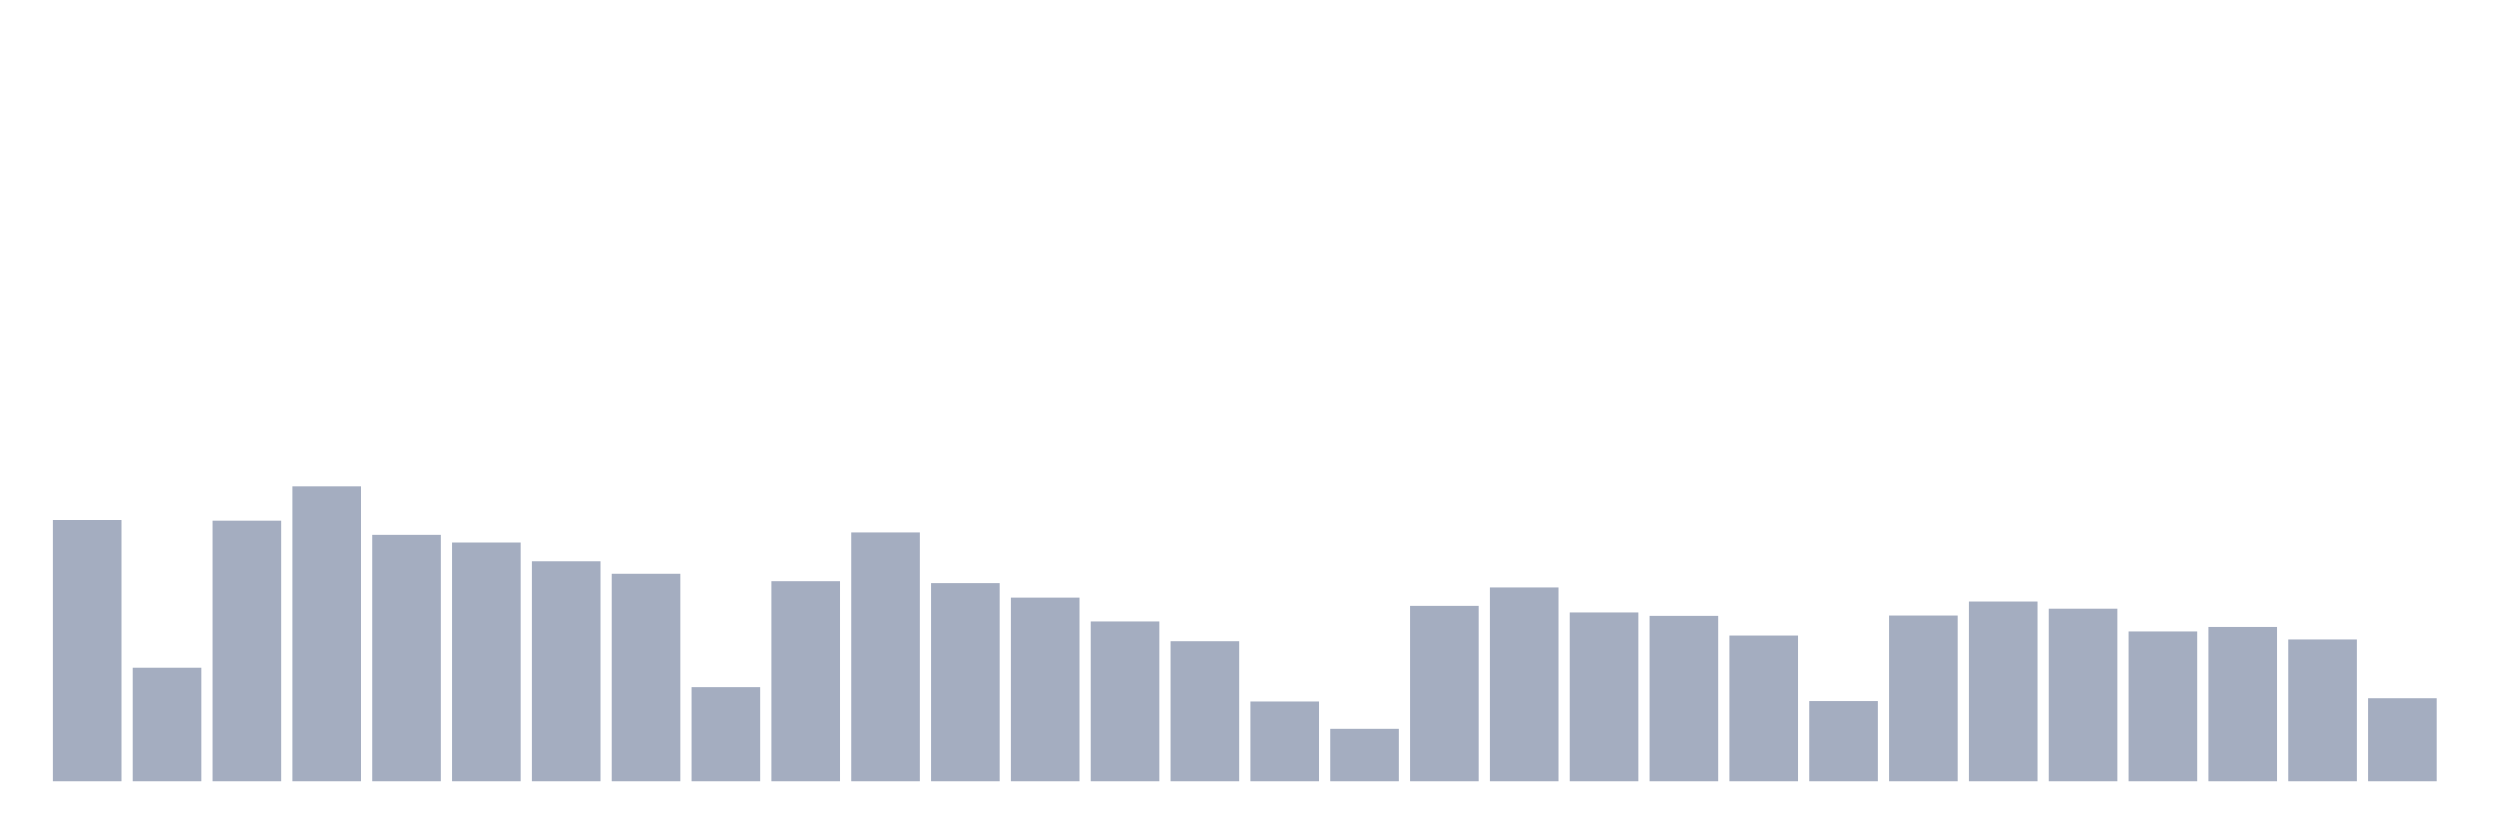
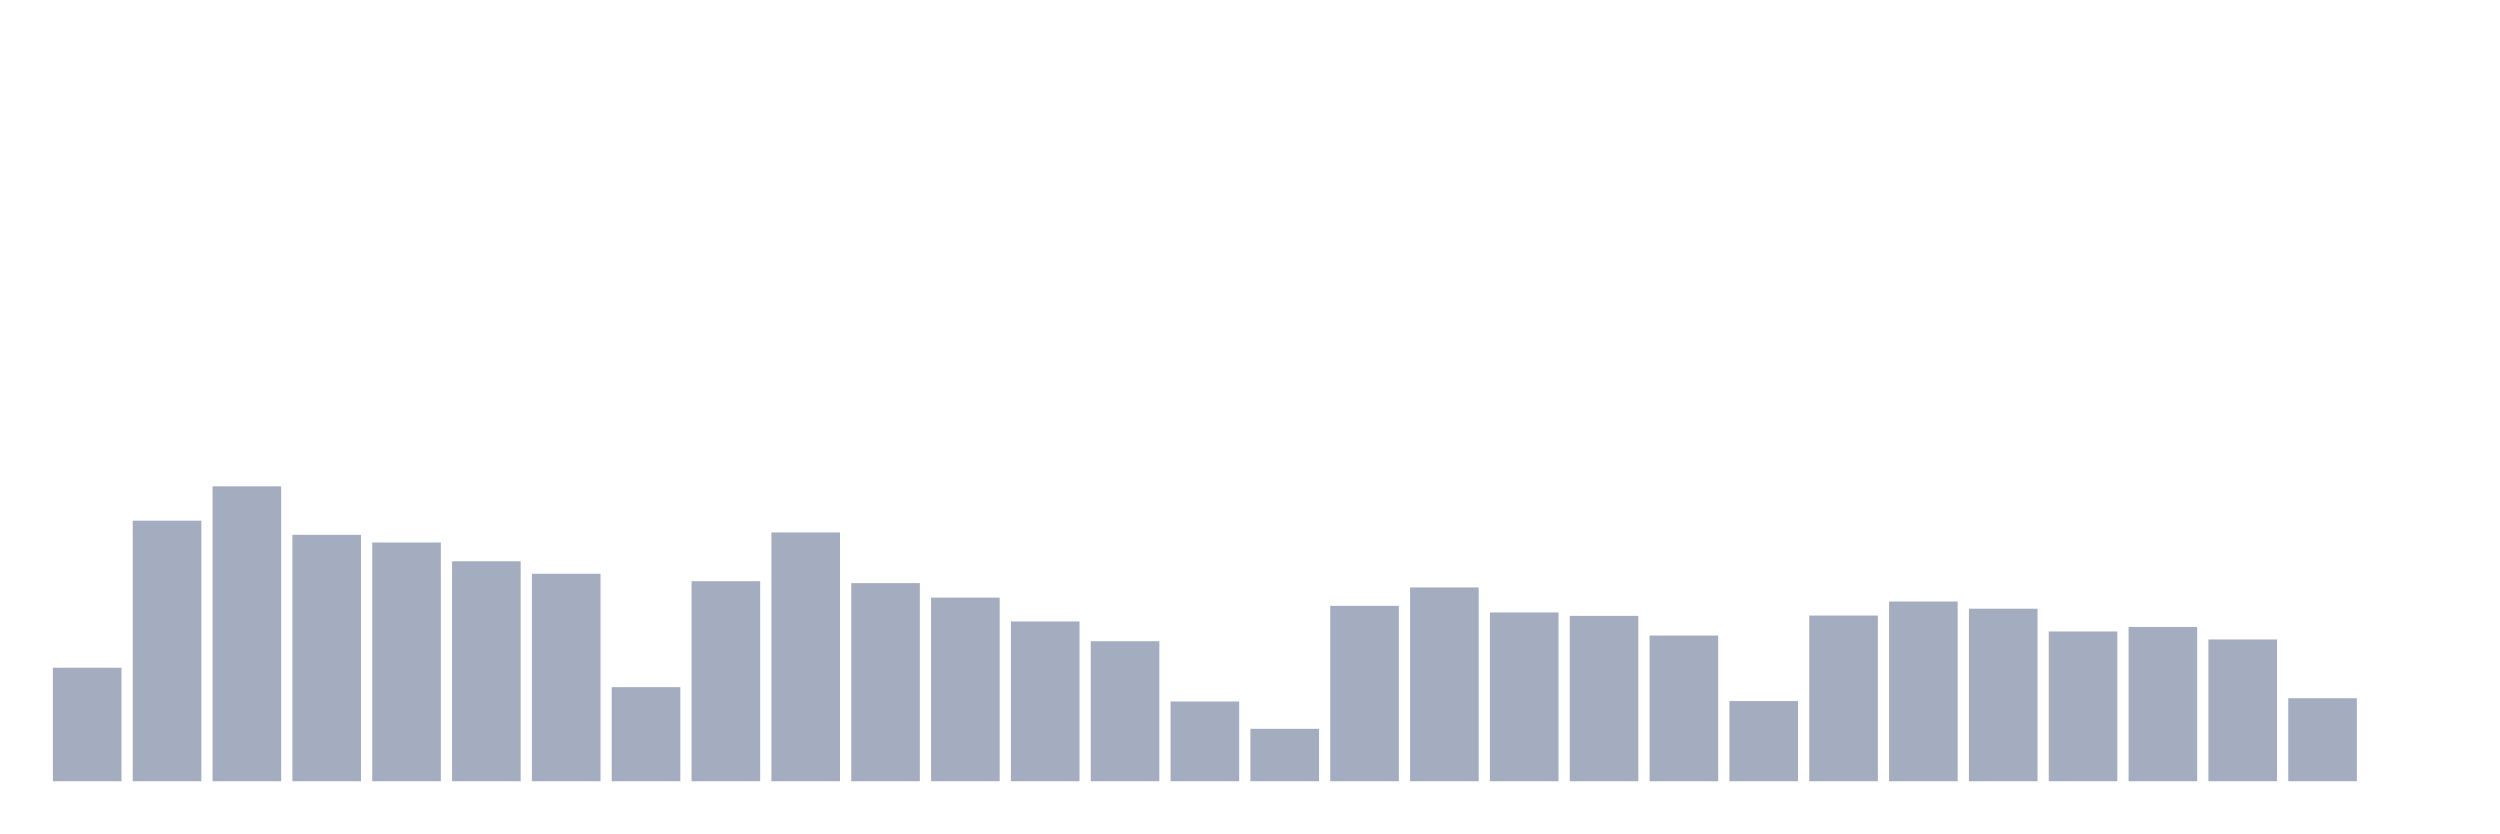
<svg xmlns="http://www.w3.org/2000/svg" viewBox="0 0 480 160">
  <g transform="translate(10,10)">
-     <rect class="bar" x="0.153" width="13.175" y="89.841" height="50.159" fill="rgb(164,173,192)" />
-     <rect class="bar" x="15.482" width="13.175" y="118.202" height="21.798" fill="rgb(164,173,192)" />
-     <rect class="bar" x="30.81" width="13.175" y="89.969" height="50.031" fill="rgb(164,173,192)" />
-     <rect class="bar" x="46.138" width="13.175" y="83.375" height="56.625" fill="rgb(164,173,192)" />
-     <rect class="bar" x="61.466" width="13.175" y="92.69" height="47.31" fill="rgb(164,173,192)" />
-     <rect class="bar" x="76.794" width="13.175" y="94.162" height="45.838" fill="rgb(164,173,192)" />
-     <rect class="bar" x="92.123" width="13.175" y="97.763" height="42.237" fill="rgb(164,173,192)" />
-     <rect class="bar" x="107.451" width="13.175" y="100.164" height="39.836" fill="rgb(164,173,192)" />
-     <rect class="bar" x="122.779" width="13.175" y="121.931" height="18.069" fill="rgb(164,173,192)" />
-     <rect class="bar" x="138.107" width="13.175" y="101.589" height="38.411" fill="rgb(164,173,192)" />
-     <rect class="bar" x="153.436" width="13.175" y="92.226" height="47.774" fill="rgb(164,173,192)" />
-     <rect class="bar" x="168.764" width="13.175" y="101.957" height="38.043" fill="rgb(164,173,192)" />
-     <rect class="bar" x="184.092" width="13.175" y="104.742" height="35.258" fill="rgb(164,173,192)" />
-     <rect class="bar" x="199.42" width="13.175" y="109.319" height="30.681" fill="rgb(164,173,192)" />
-     <rect class="bar" x="214.748" width="13.175" y="113.112" height="26.888" fill="rgb(164,173,192)" />
-     <rect class="bar" x="230.077" width="13.175" y="124.683" height="15.317" fill="rgb(164,173,192)" />
-     <rect class="bar" x="245.405" width="13.175" y="129.933" height="10.067" fill="rgb(164,173,192)" />
-     <rect class="bar" x="260.733" width="13.175" y="106.326" height="33.674" fill="rgb(164,173,192)" />
-     <rect class="bar" x="276.061" width="13.175" y="102.789" height="37.211" fill="rgb(164,173,192)" />
-     <rect class="bar" x="291.39" width="13.175" y="107.59" height="32.41" fill="rgb(164,173,192)" />
-     <rect class="bar" x="306.718" width="13.175" y="108.247" height="31.753" fill="rgb(164,173,192)" />
-     <rect class="bar" x="322.046" width="13.175" y="112.024" height="27.976" fill="rgb(164,173,192)" />
-     <rect class="bar" x="337.374" width="13.175" y="124.603" height="15.397" fill="rgb(164,173,192)" />
-     <rect class="bar" x="352.702" width="13.175" y="108.183" height="31.817" fill="rgb(164,173,192)" />
-     <rect class="bar" x="368.031" width="13.175" y="105.494" height="34.506" fill="rgb(164,173,192)" />
-     <rect class="bar" x="383.359" width="13.175" y="106.87" height="33.13" fill="rgb(164,173,192)" />
-     <rect class="bar" x="398.687" width="13.175" y="111.239" height="28.761" fill="rgb(164,173,192)" />
-     <rect class="bar" x="414.015" width="13.175" y="110.375" height="29.625" fill="rgb(164,173,192)" />
-     <rect class="bar" x="429.344" width="13.175" y="112.776" height="27.224" fill="rgb(164,173,192)" />
-     <rect class="bar" x="444.672" width="13.175" y="124.059" height="15.941" fill="rgb(164,173,192)" />
+     <rect class="bar" x="0.153" width="13.175" y="118.202" height="21.798" fill="rgb(164,173,192)" />
+     <rect class="bar" x="15.482" width="13.175" y="89.969" height="50.031" fill="rgb(164,173,192)" />
+     <rect class="bar" x="30.81" width="13.175" y="83.375" height="56.625" fill="rgb(164,173,192)" />
+     <rect class="bar" x="46.138" width="13.175" y="92.69" height="47.31" fill="rgb(164,173,192)" />
+     <rect class="bar" x="61.466" width="13.175" y="94.162" height="45.838" fill="rgb(164,173,192)" />
+     <rect class="bar" x="76.794" width="13.175" y="97.763" height="42.237" fill="rgb(164,173,192)" />
+     <rect class="bar" x="92.123" width="13.175" y="100.164" height="39.836" fill="rgb(164,173,192)" />
+     <rect class="bar" x="107.451" width="13.175" y="121.931" height="18.069" fill="rgb(164,173,192)" />
+     <rect class="bar" x="122.779" width="13.175" y="101.589" height="38.411" fill="rgb(164,173,192)" />
+     <rect class="bar" x="138.107" width="13.175" y="92.226" height="47.774" fill="rgb(164,173,192)" />
+     <rect class="bar" x="153.436" width="13.175" y="101.957" height="38.043" fill="rgb(164,173,192)" />
+     <rect class="bar" x="168.764" width="13.175" y="104.742" height="35.258" fill="rgb(164,173,192)" />
+     <rect class="bar" x="184.092" width="13.175" y="109.319" height="30.681" fill="rgb(164,173,192)" />
+     <rect class="bar" x="199.42" width="13.175" y="113.112" height="26.888" fill="rgb(164,173,192)" />
+     <rect class="bar" x="214.748" width="13.175" y="124.683" height="15.317" fill="rgb(164,173,192)" />
+     <rect class="bar" x="230.077" width="13.175" y="129.933" height="10.067" fill="rgb(164,173,192)" />
+     <rect class="bar" x="245.405" width="13.175" y="106.326" height="33.674" fill="rgb(164,173,192)" />
+     <rect class="bar" x="260.733" width="13.175" y="102.789" height="37.211" fill="rgb(164,173,192)" />
+     <rect class="bar" x="276.061" width="13.175" y="107.59" height="32.41" fill="rgb(164,173,192)" />
+     <rect class="bar" x="291.39" width="13.175" y="108.247" height="31.753" fill="rgb(164,173,192)" />
+     <rect class="bar" x="306.718" width="13.175" y="112.024" height="27.976" fill="rgb(164,173,192)" />
+     <rect class="bar" x="322.046" width="13.175" y="124.603" height="15.397" fill="rgb(164,173,192)" />
+     <rect class="bar" x="337.374" width="13.175" y="108.183" height="31.817" fill="rgb(164,173,192)" />
+     <rect class="bar" x="352.702" width="13.175" y="105.494" height="34.506" fill="rgb(164,173,192)" />
+     <rect class="bar" x="368.031" width="13.175" y="106.87" height="33.13" fill="rgb(164,173,192)" />
+     <rect class="bar" x="383.359" width="13.175" y="111.239" height="28.761" fill="rgb(164,173,192)" />
+     <rect class="bar" x="398.687" width="13.175" y="110.375" height="29.625" fill="rgb(164,173,192)" />
+     <rect class="bar" x="414.015" width="13.175" y="112.776" height="27.224" fill="rgb(164,173,192)" />
+     <rect class="bar" x="429.344" width="13.175" y="124.059" height="15.941" fill="rgb(164,173,192)" />
+     <rect class="bar" x="444.672" width="13.175" y="140" height="0" fill="rgb(164,173,192)" />
  </g>
</svg>
